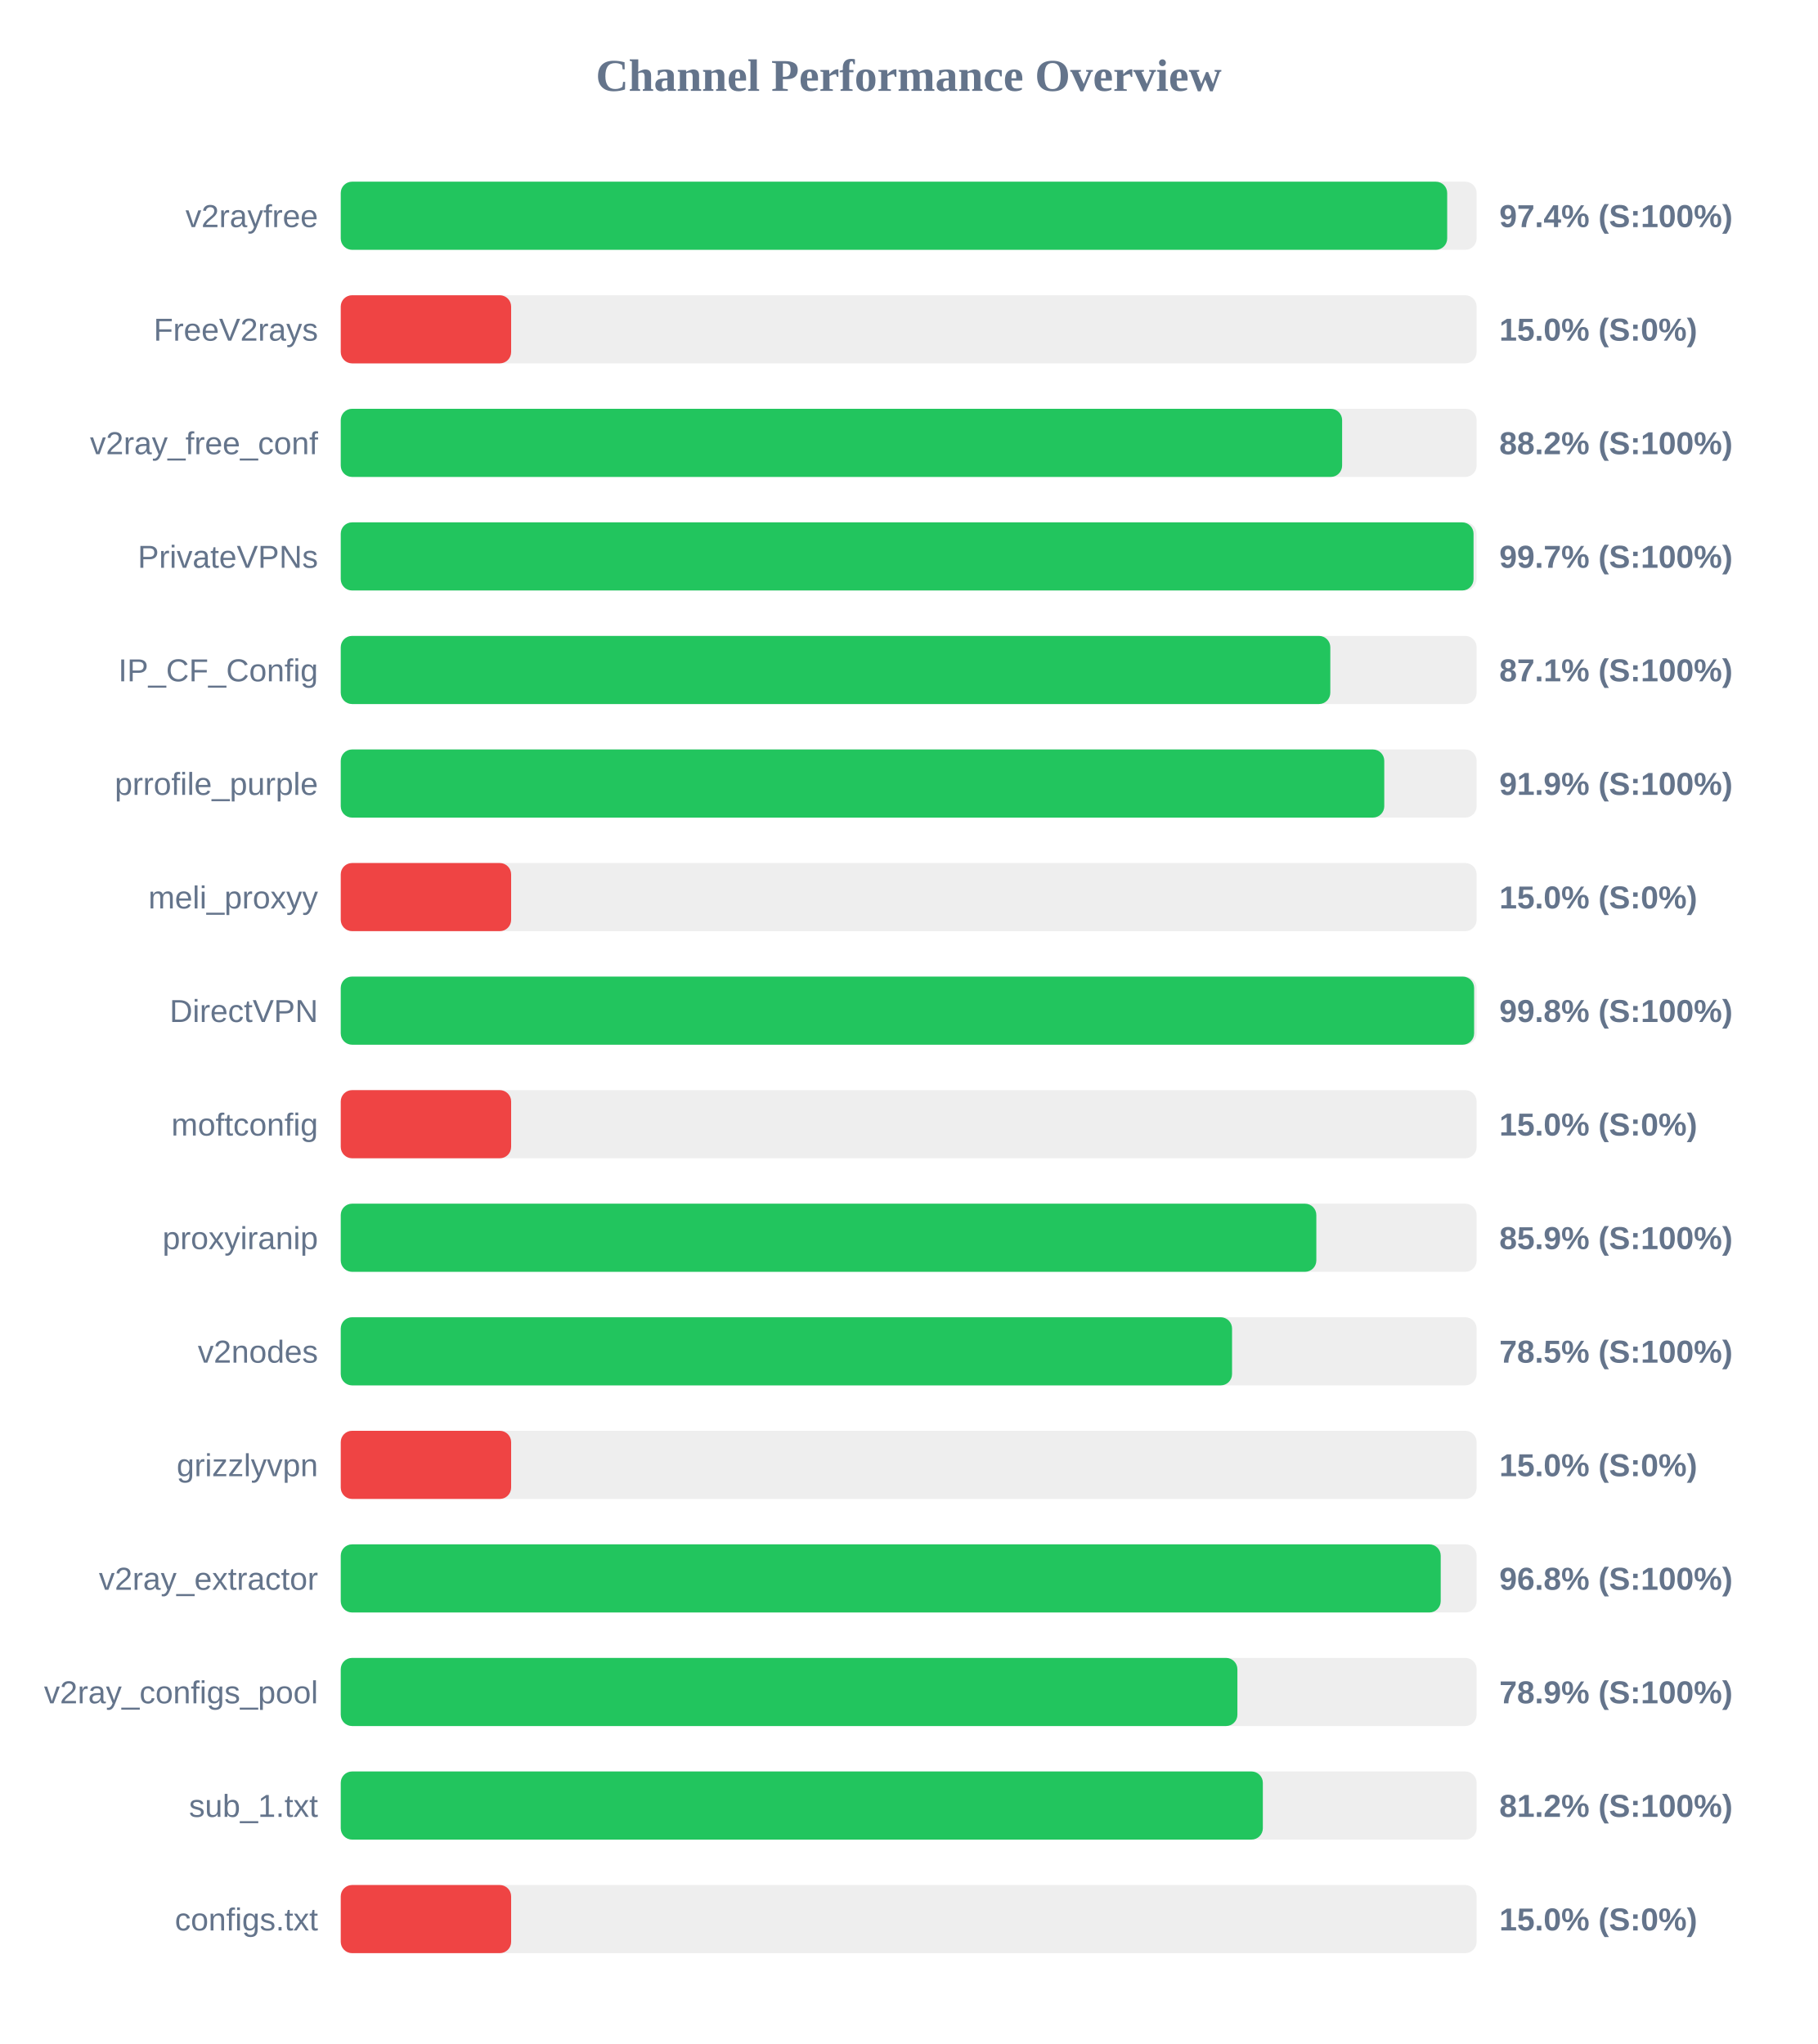
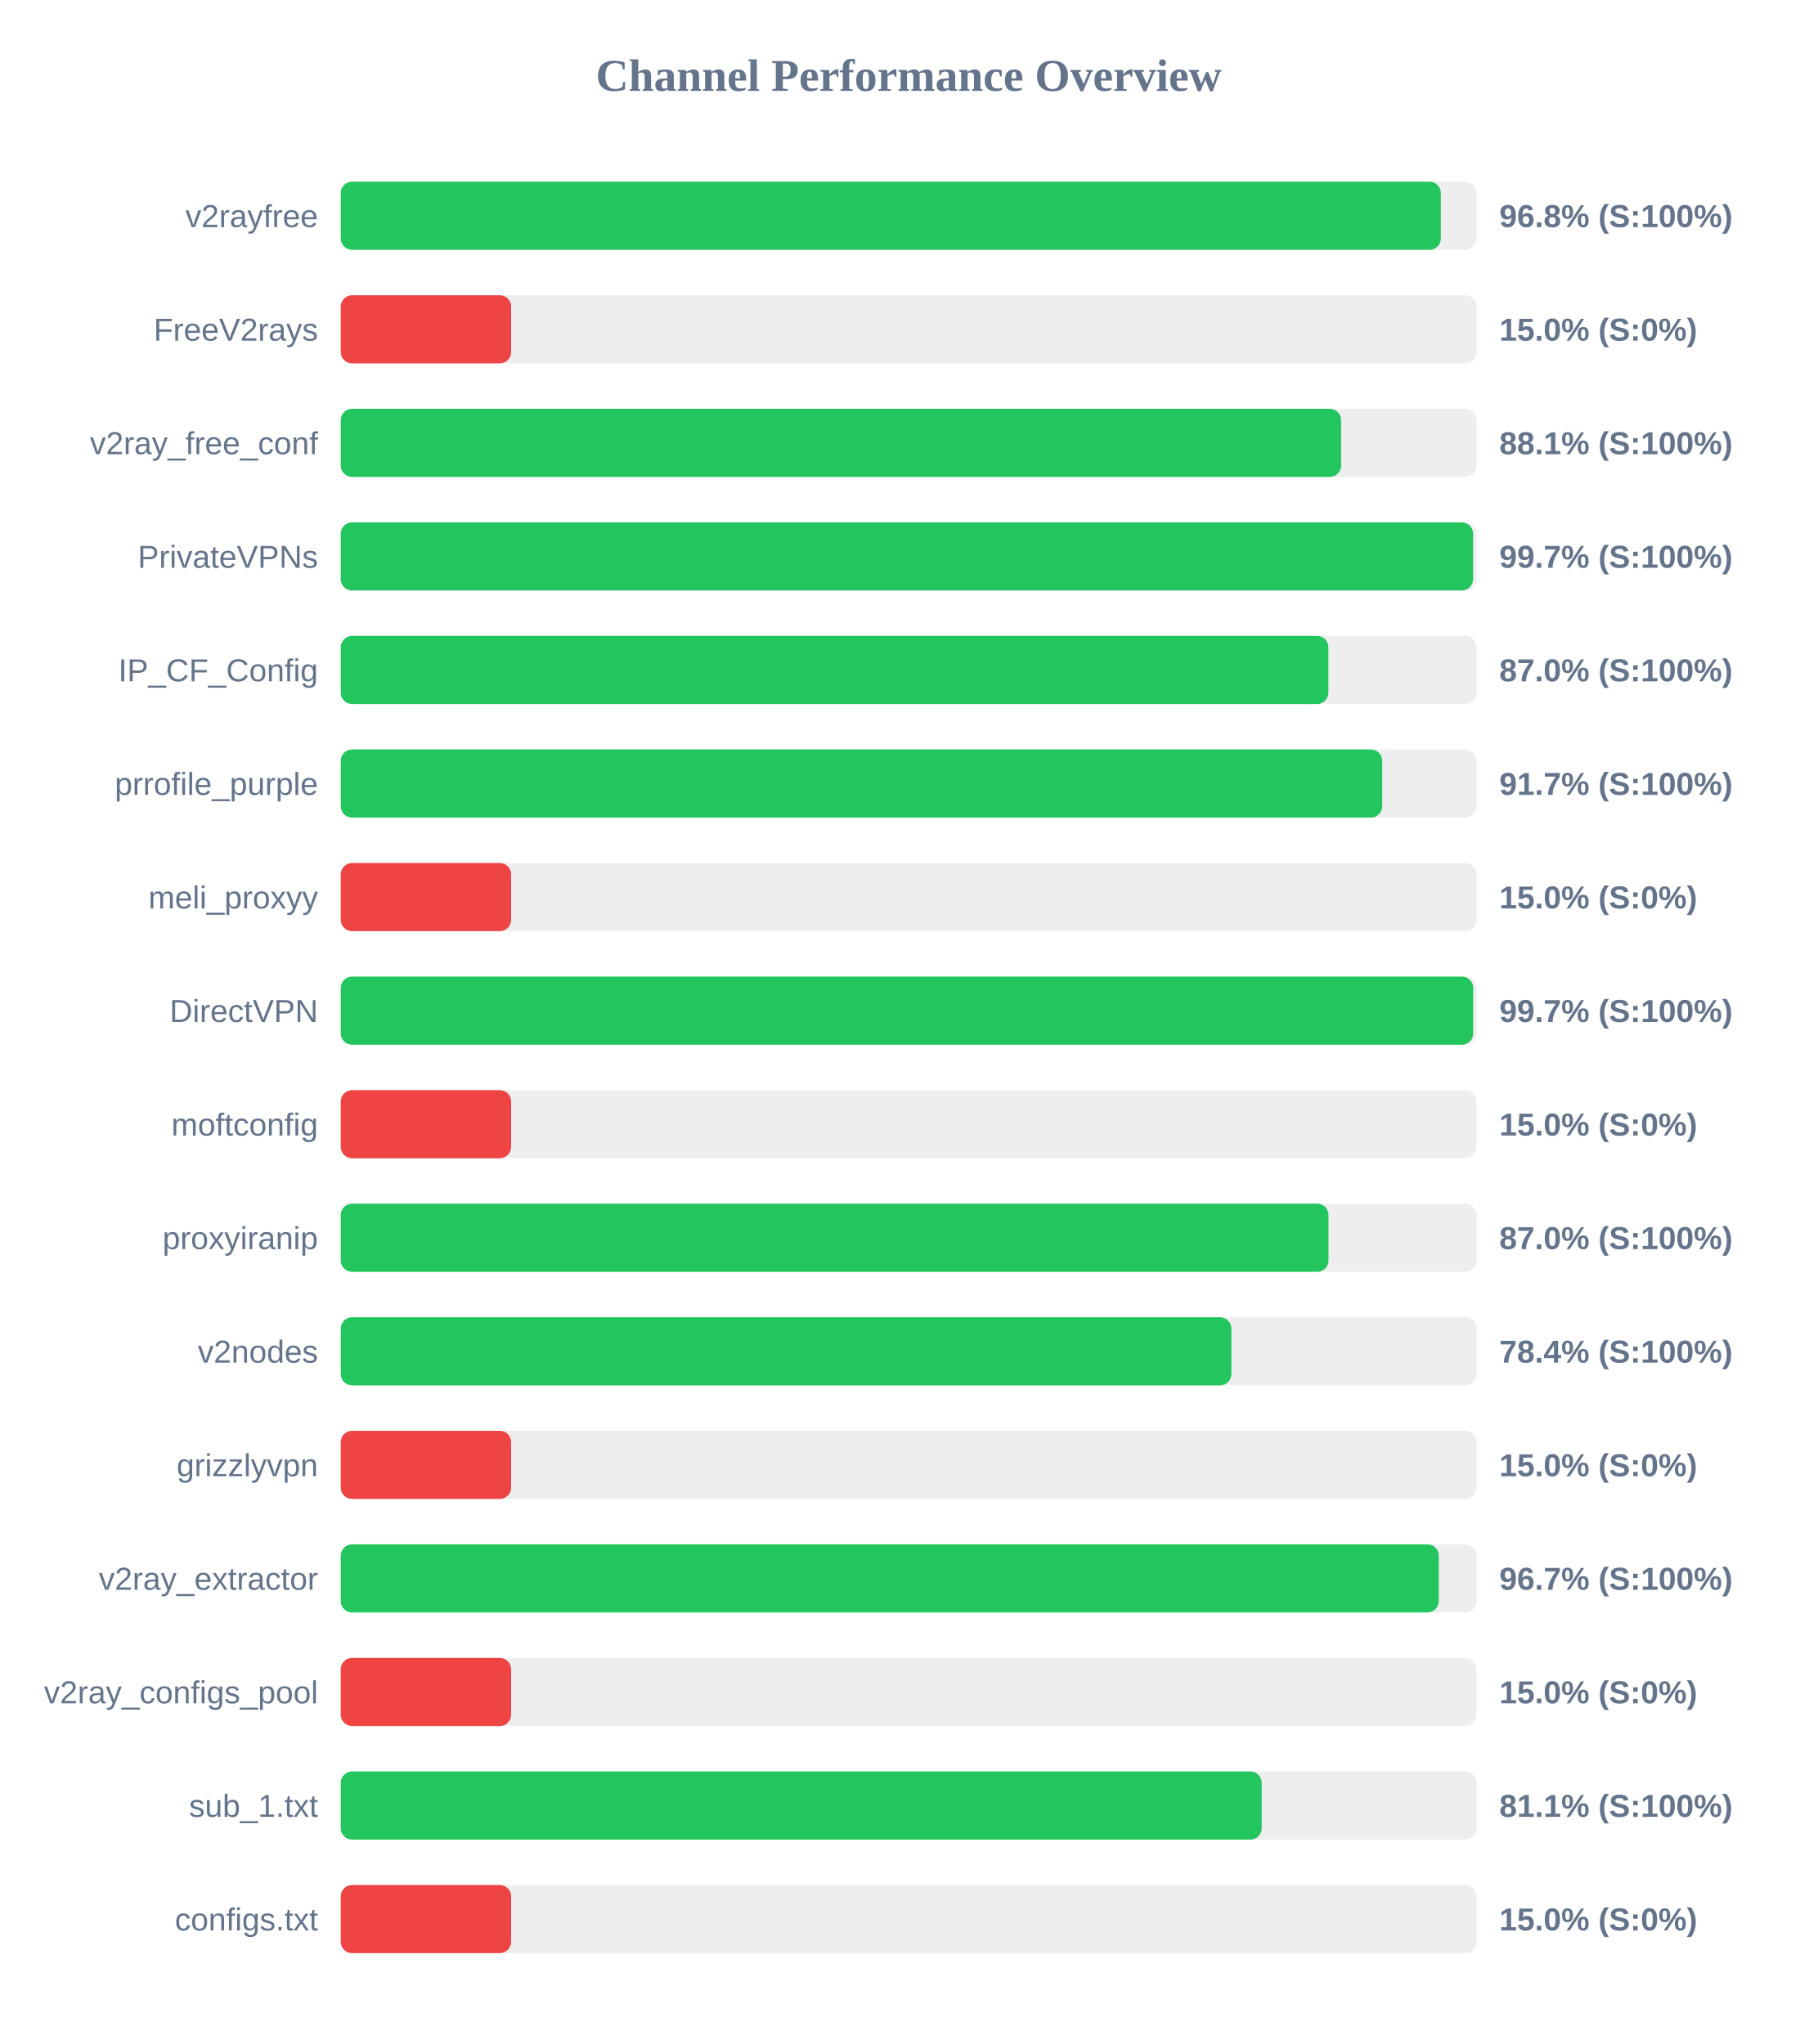
<svg xmlns="http://www.w3.org/2000/svg" width="800" height="900" version="1.1">
  <style>
        .row { font: 14px Arial; fill: #64748b; }
        .score { font: bold 14px Arial; fill: #64748b; }
    </style>
  <text x="400" y="40" text-anchor="middle" font-size="20px" font-weight="bold" fill="#64748b">Channel Performance Overview</text>
  <rect x="150" y="80" width="500" height="30" fill="#eee" rx="5" />
-   <rect x="150" y="80" width="487.05" height="30" fill="#22c55e" rx="5" />
+   <rect x="150" y="80" width="484.25" height="30" fill="#22c55e" rx="5" />
  <text x="140" y="100" text-anchor="end" class="row">v2rayfree</text>
-   <text x="660" y="100" text-anchor="start" class="score">97.4% (S:100%)</text>
+   <text x="660" y="100" text-anchor="start" class="score">96.8% (S:100%)</text>
  <rect x="150" y="130" width="500" height="30" fill="#eee" rx="5" />
  <rect x="150" y="130" width="75.0" height="30" fill="#ef4444" rx="5" />
  <text x="140" y="150" text-anchor="end" class="row">FreeV2rays</text>
  <text x="660" y="150" text-anchor="start" class="score">15.0% (S:0%)</text>
  <rect x="150" y="180" width="500" height="30" fill="#eee" rx="5" />
-   <rect x="150" y="180" width="440.8" height="30" fill="#22c55e" rx="5" />
+   <rect x="150" y="180" width="440.35" height="30" fill="#22c55e" rx="5" />
  <text x="140" y="200" text-anchor="end" class="row">v2ray_free_conf</text>
-   <text x="660" y="200" text-anchor="start" class="score">88.2% (S:100%)</text>
+   <text x="660" y="200" text-anchor="start" class="score">88.1% (S:100%)</text>
  <rect x="150" y="230" width="500" height="30" fill="#eee" rx="5" />
-   <rect x="150" y="230" width="498.65" height="30" fill="#22c55e" rx="5" />
+   <rect x="150" y="230" width="498.45" height="30" fill="#22c55e" rx="5" />
  <text x="140" y="250" text-anchor="end" class="row">PrivateVPNs</text>
  <text x="660" y="250" text-anchor="start" class="score">99.7% (S:100%)</text>
  <rect x="150" y="280" width="500" height="30" fill="#eee" rx="5" />
-   <rect x="150" y="280" width="435.6" height="30" fill="#22c55e" rx="5" />
+   <rect x="150" y="280" width="434.75" height="30" fill="#22c55e" rx="5" />
  <text x="140" y="300" text-anchor="end" class="row">IP_CF_Config</text>
-   <text x="660" y="300" text-anchor="start" class="score">87.1% (S:100%)</text>
+   <text x="660" y="300" text-anchor="start" class="score">87.0% (S:100%)</text>
  <rect x="150" y="330" width="500" height="30" fill="#eee" rx="5" />
-   <rect x="150" y="330" width="459.35" height="30" fill="#22c55e" rx="5" />
+   <rect x="150" y="330" width="458.45" height="30" fill="#22c55e" rx="5" />
  <text x="140" y="350" text-anchor="end" class="row">prrofile_purple</text>
-   <text x="660" y="350" text-anchor="start" class="score">91.9% (S:100%)</text>
+   <text x="660" y="350" text-anchor="start" class="score">91.7% (S:100%)</text>
  <rect x="150" y="380" width="500" height="30" fill="#eee" rx="5" />
  <rect x="150" y="380" width="75.0" height="30" fill="#ef4444" rx="5" />
  <text x="140" y="400" text-anchor="end" class="row">meli_proxyy</text>
  <text x="660" y="400" text-anchor="start" class="score">15.0% (S:0%)</text>
  <rect x="150" y="430" width="500" height="30" fill="#eee" rx="5" />
-   <rect x="150" y="430" width="498.9" height="30" fill="#22c55e" rx="5" />
+   <rect x="150" y="430" width="498.5" height="30" fill="#22c55e" rx="5" />
  <text x="140" y="450" text-anchor="end" class="row">DirectVPN</text>
-   <text x="660" y="450" text-anchor="start" class="score">99.8% (S:100%)</text>
+   <text x="660" y="450" text-anchor="start" class="score">99.7% (S:100%)</text>
  <rect x="150" y="480" width="500" height="30" fill="#eee" rx="5" />
  <rect x="150" y="480" width="75.0" height="30" fill="#ef4444" rx="5" />
  <text x="140" y="500" text-anchor="end" class="row">moftconfig</text>
  <text x="660" y="500" text-anchor="start" class="score">15.0% (S:0%)</text>
  <rect x="150" y="530" width="500" height="30" fill="#eee" rx="5" />
-   <rect x="150" y="530" width="429.45" height="30" fill="#22c55e" rx="5" />
+   <rect x="150" y="530" width="434.8" height="30" fill="#22c55e" rx="5" />
  <text x="140" y="550" text-anchor="end" class="row">proxyiranip</text>
-   <text x="660" y="550" text-anchor="start" class="score">85.9% (S:100%)</text>
+   <text x="660" y="550" text-anchor="start" class="score">87.0% (S:100%)</text>
  <rect x="150" y="580" width="500" height="30" fill="#eee" rx="5" />
-   <rect x="150" y="580" width="392.35" height="30" fill="#22c55e" rx="5" />
+   <rect x="150" y="580" width="392.05" height="30" fill="#22c55e" rx="5" />
  <text x="140" y="600" text-anchor="end" class="row">v2nodes</text>
-   <text x="660" y="600" text-anchor="start" class="score">78.5% (S:100%)</text>
+   <text x="660" y="600" text-anchor="start" class="score">78.4% (S:100%)</text>
  <rect x="150" y="630" width="500" height="30" fill="#eee" rx="5" />
  <rect x="150" y="630" width="75.0" height="30" fill="#ef4444" rx="5" />
  <text x="140" y="650" text-anchor="end" class="row">grizzlyvpn</text>
  <text x="660" y="650" text-anchor="start" class="score">15.0% (S:0%)</text>
  <rect x="150" y="680" width="500" height="30" fill="#eee" rx="5" />
-   <rect x="150" y="680" width="484.2" height="30" fill="#22c55e" rx="5" />
+   <rect x="150" y="680" width="483.35" height="30" fill="#22c55e" rx="5" />
  <text x="140" y="700" text-anchor="end" class="row">v2ray_extractor</text>
-   <text x="660" y="700" text-anchor="start" class="score">96.8% (S:100%)</text>
+   <text x="660" y="700" text-anchor="start" class="score">96.7% (S:100%)</text>
  <rect x="150" y="730" width="500" height="30" fill="#eee" rx="5" />
-   <rect x="150" y="730" width="394.7" height="30" fill="#22c55e" rx="5" />
+   <rect x="150" y="730" width="75.0" height="30" fill="#ef4444" rx="5" />
  <text x="140" y="750" text-anchor="end" class="row">v2ray_configs_pool</text>
-   <text x="660" y="750" text-anchor="start" class="score">78.9% (S:100%)</text>
+   <text x="660" y="750" text-anchor="start" class="score">15.0% (S:0%)</text>
  <rect x="150" y="780" width="500" height="30" fill="#eee" rx="5" />
-   <rect x="150" y="780" width="405.9" height="30" fill="#22c55e" rx="5" />
+   <rect x="150" y="780" width="405.4" height="30" fill="#22c55e" rx="5" />
  <text x="140" y="800" text-anchor="end" class="row">sub_1.txt</text>
-   <text x="660" y="800" text-anchor="start" class="score">81.2% (S:100%)</text>
+   <text x="660" y="800" text-anchor="start" class="score">81.1% (S:100%)</text>
  <rect x="150" y="830" width="500" height="30" fill="#eee" rx="5" />
  <rect x="150" y="830" width="75.0" height="30" fill="#ef4444" rx="5" />
  <text x="140" y="850" text-anchor="end" class="row">configs.txt</text>
  <text x="660" y="850" text-anchor="start" class="score">15.0% (S:0%)</text>
</svg>
